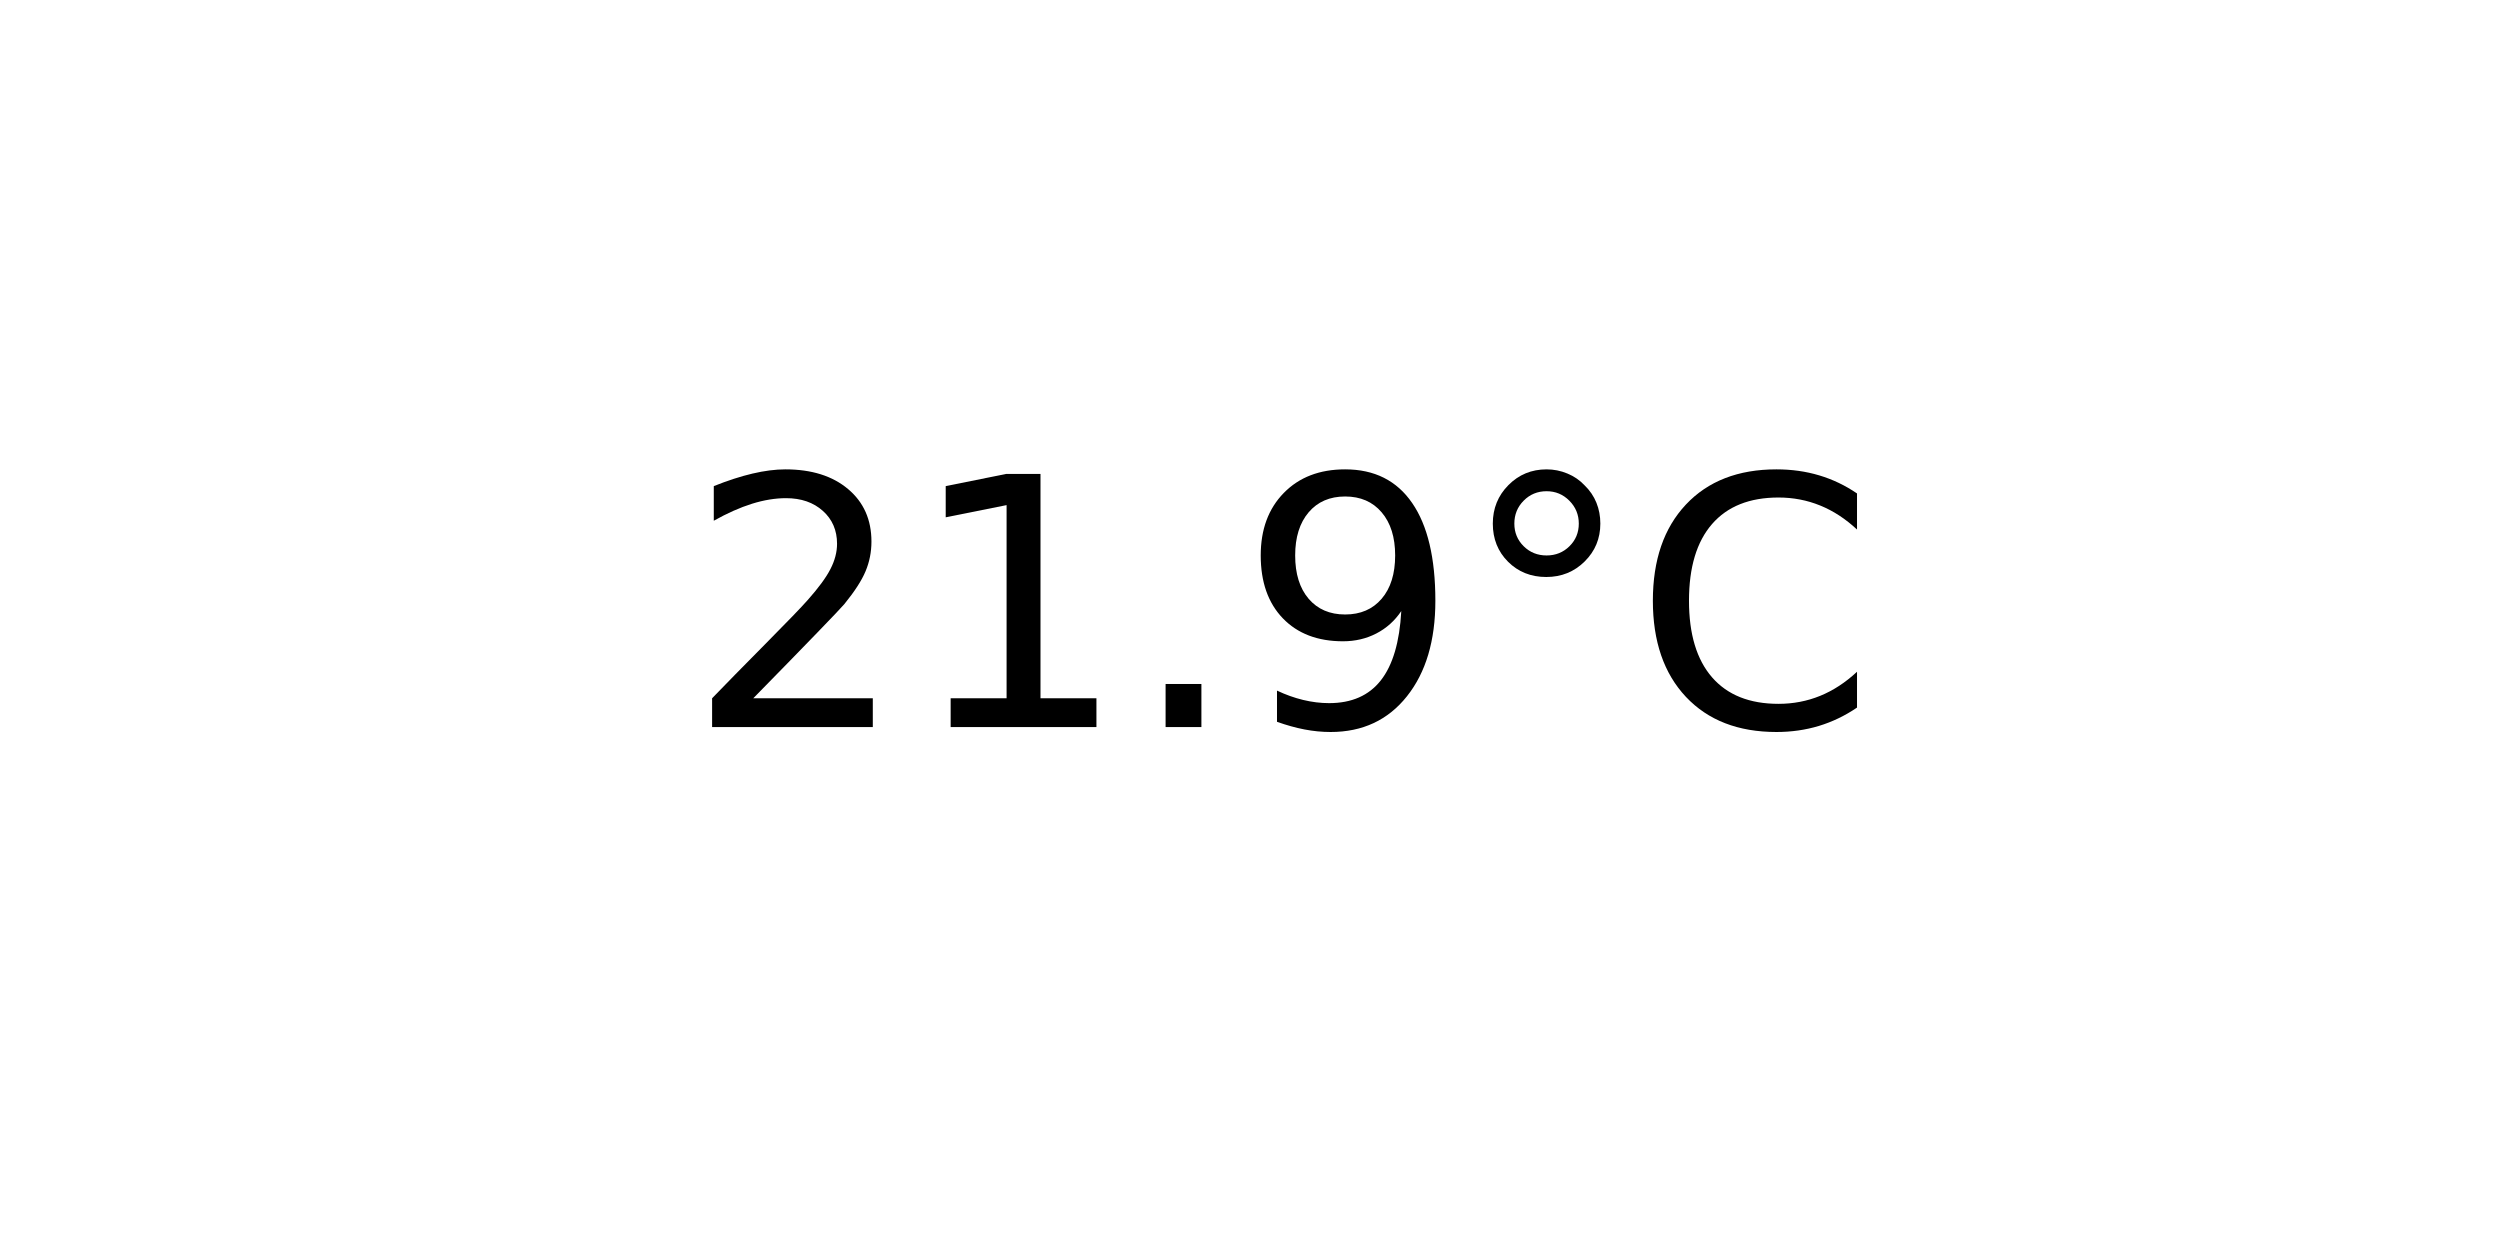
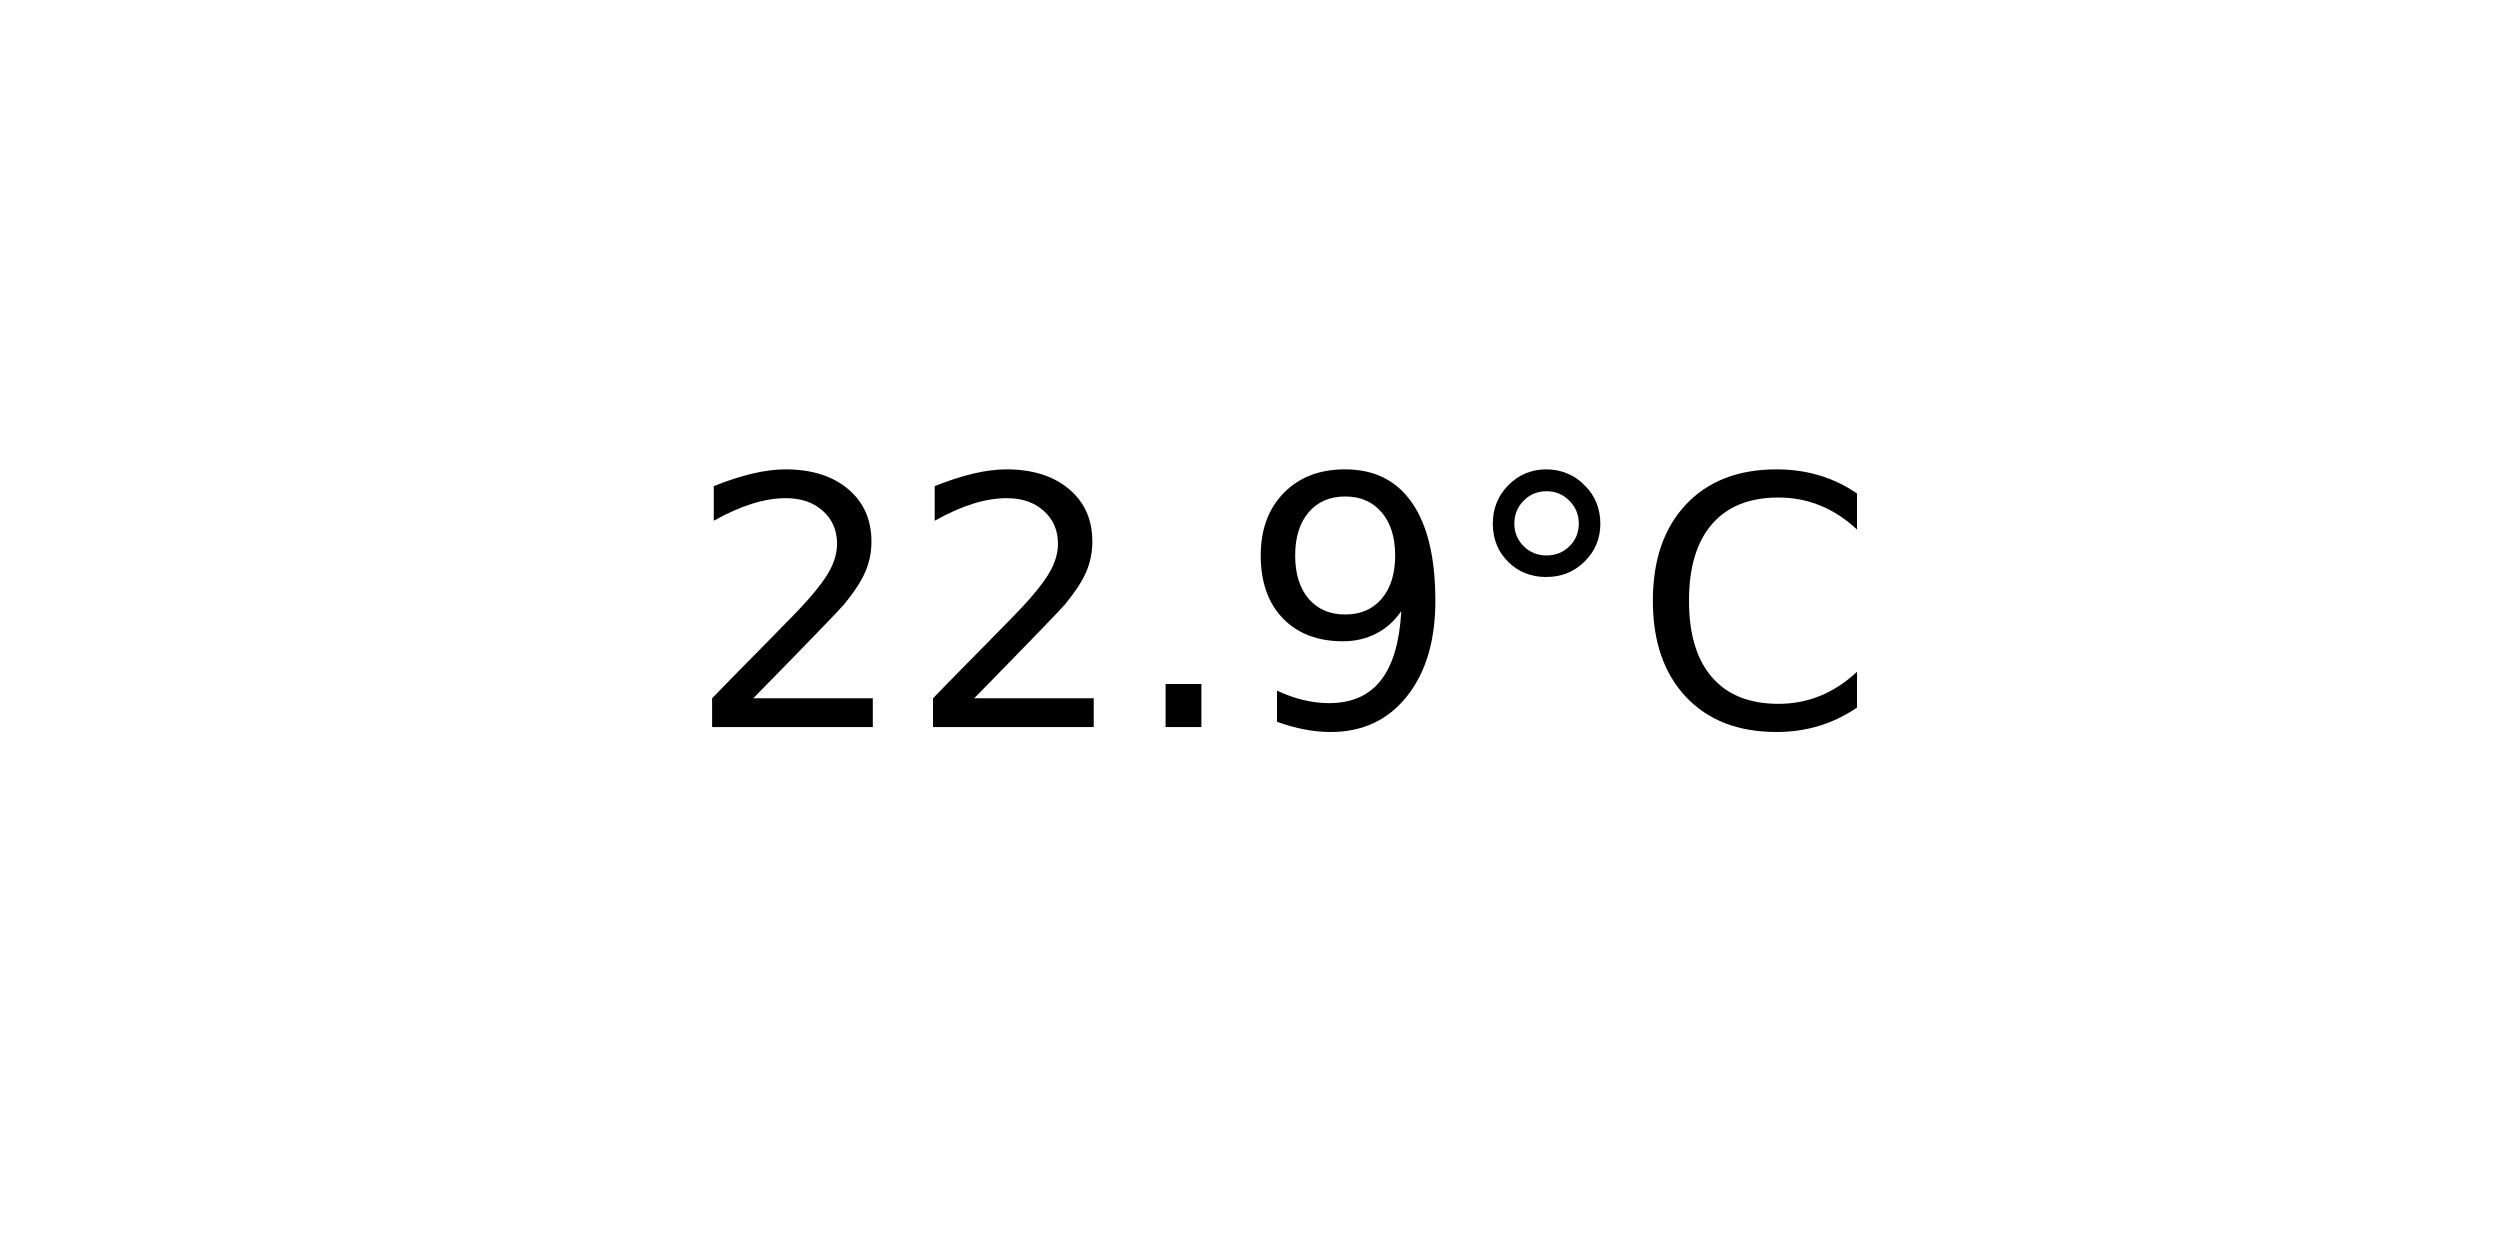
<svg xmlns="http://www.w3.org/2000/svg" xmlns:xlink="http://www.w3.org/1999/xlink" width="72pt" height="36pt" viewBox="0 0 72 36" version="1.1">
  <defs>
    <style type="text/css">*{stroke-linejoin: round; stroke-linecap: butt}</style>
  </defs>
  <g id="figure_1">
    <g id="axes_1">
      <g id="text_1">
        <g transform="translate(19.77578 20.93937) scale(0.1 -0.1)">
          <defs>
            <path id="DejaVuSans-32" d="M 1228 531  L 3431 531  L 3431 0  L 469 0  L 469 531  Q 828 903 1448 1529  Q 2069 2156 2228 2338  Q 2531 2678 2651 2914  Q 2772 3150 2772 3378  Q 2772 3750 2511 3984  Q 2250 4219 1831 4219  Q 1534 4219 1204 4116  Q 875 4013 500 3803  L 500 4441  Q 881 4594 1212 4672  Q 1544 4750 1819 4750  Q 2544 4750 2975 4387  Q 3406 4025 3406 3419  Q 3406 3131 3298 2873  Q 3191 2616 2906 2266  Q 2828 2175 2409 1742  Q 1991 1309 1228 531  z " transform="scale(0.015625)" />
-             <path id="DejaVuSans-31" d="M 794 531  L 1825 531  L 1825 4091  L 703 3866  L 703 4441  L 1819 4666  L 2450 4666  L 2450 531  L 3481 531  L 3481 0  L 794 0  L 794 531  z " transform="scale(0.015625)" />
            <path id="DejaVuSans-2e" d="M 684 794  L 1344 794  L 1344 0  L 684 0  L 684 794  z " transform="scale(0.015625)" />
            <path id="DejaVuSans-39" d="M 703 97  L 703 672  Q 941 559 1184 500  Q 1428 441 1663 441  Q 2288 441 2617 861  Q 2947 1281 2994 2138  Q 2813 1869 2534 1725  Q 2256 1581 1919 1581  Q 1219 1581 811 2004  Q 403 2428 403 3163  Q 403 3881 828 4315  Q 1253 4750 1959 4750  Q 2769 4750 3195 4129  Q 3622 3509 3622 2328  Q 3622 1225 3098 567  Q 2575 -91 1691 -91  Q 1453 -91 1209 -44  Q 966 3 703 97  z M 1959 2075  Q 2384 2075 2632 2365  Q 2881 2656 2881 3163  Q 2881 3666 2632 3958  Q 2384 4250 1959 4250  Q 1534 4250 1286 3958  Q 1038 3666 1038 3163  Q 1038 2656 1286 2365  Q 1534 2075 1959 2075  z " transform="scale(0.015625)" />
            <path id="DejaVuSans-b0" d="M 1600 4347  Q 1350 4347 1178 4173  Q 1006 4000 1006 3750  Q 1006 3503 1178 3333  Q 1350 3163 1600 3163  Q 1850 3163 2022 3333  Q 2194 3503 2194 3750  Q 2194 3997 2020 4172  Q 1847 4347 1600 4347  z M 1600 4750  Q 1800 4750 1984 4673  Q 2169 4597 2303 4453  Q 2447 4313 2519 4134  Q 2591 3956 2591 3750  Q 2591 3338 2302 3052  Q 2013 2766 1594 2766  Q 1172 2766 890 3047  Q 609 3328 609 3750  Q 609 4169 896 4459  Q 1184 4750 1600 4750  z " transform="scale(0.015625)" />
            <path id="DejaVuSans-43" d="M 4122 4306  L 4122 3641  Q 3803 3938 3442 4084  Q 3081 4231 2675 4231  Q 1875 4231 1450 3742  Q 1025 3253 1025 2328  Q 1025 1406 1450 917  Q 1875 428 2675 428  Q 3081 428 3442 575  Q 3803 722 4122 1019  L 4122 359  Q 3791 134 3420 21  Q 3050 -91 2638 -91  Q 1578 -91 968 557  Q 359 1206 359 2328  Q 359 3453 968 4101  Q 1578 4750 2638 4750  Q 3056 4750 3426 4639  Q 3797 4528 4122 4306  z " transform="scale(0.015625)" />
          </defs>
          <use xlink:href="#DejaVuSans-32" />
-           <use xlink:href="#DejaVuSans-31" x="63.623" />
+           <use xlink:href="#DejaVuSans-32" x="63.623" />
          <use xlink:href="#DejaVuSans-2e" x="127.246" />
          <use xlink:href="#DejaVuSans-39" x="159.033" />
          <use xlink:href="#DejaVuSans-b0" x="222.656" />
          <use xlink:href="#DejaVuSans-43" x="272.656" />
        </g>
      </g>
    </g>
  </g>
</svg>
